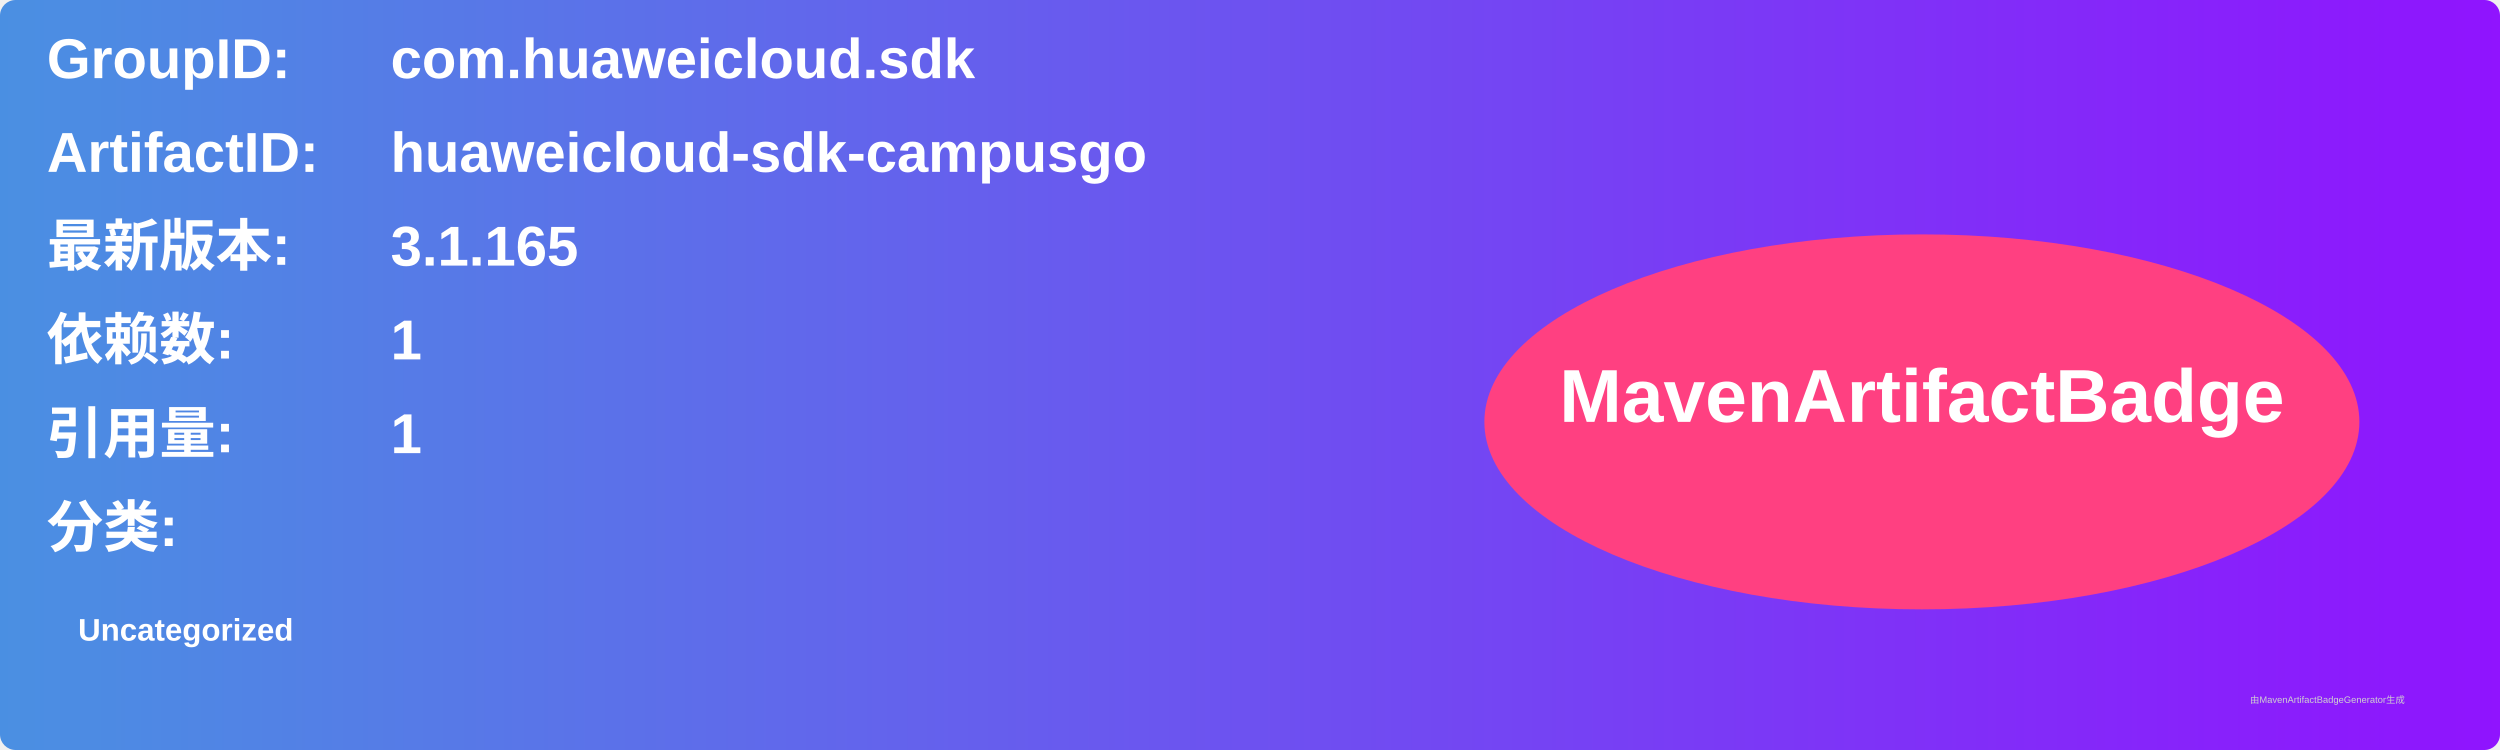
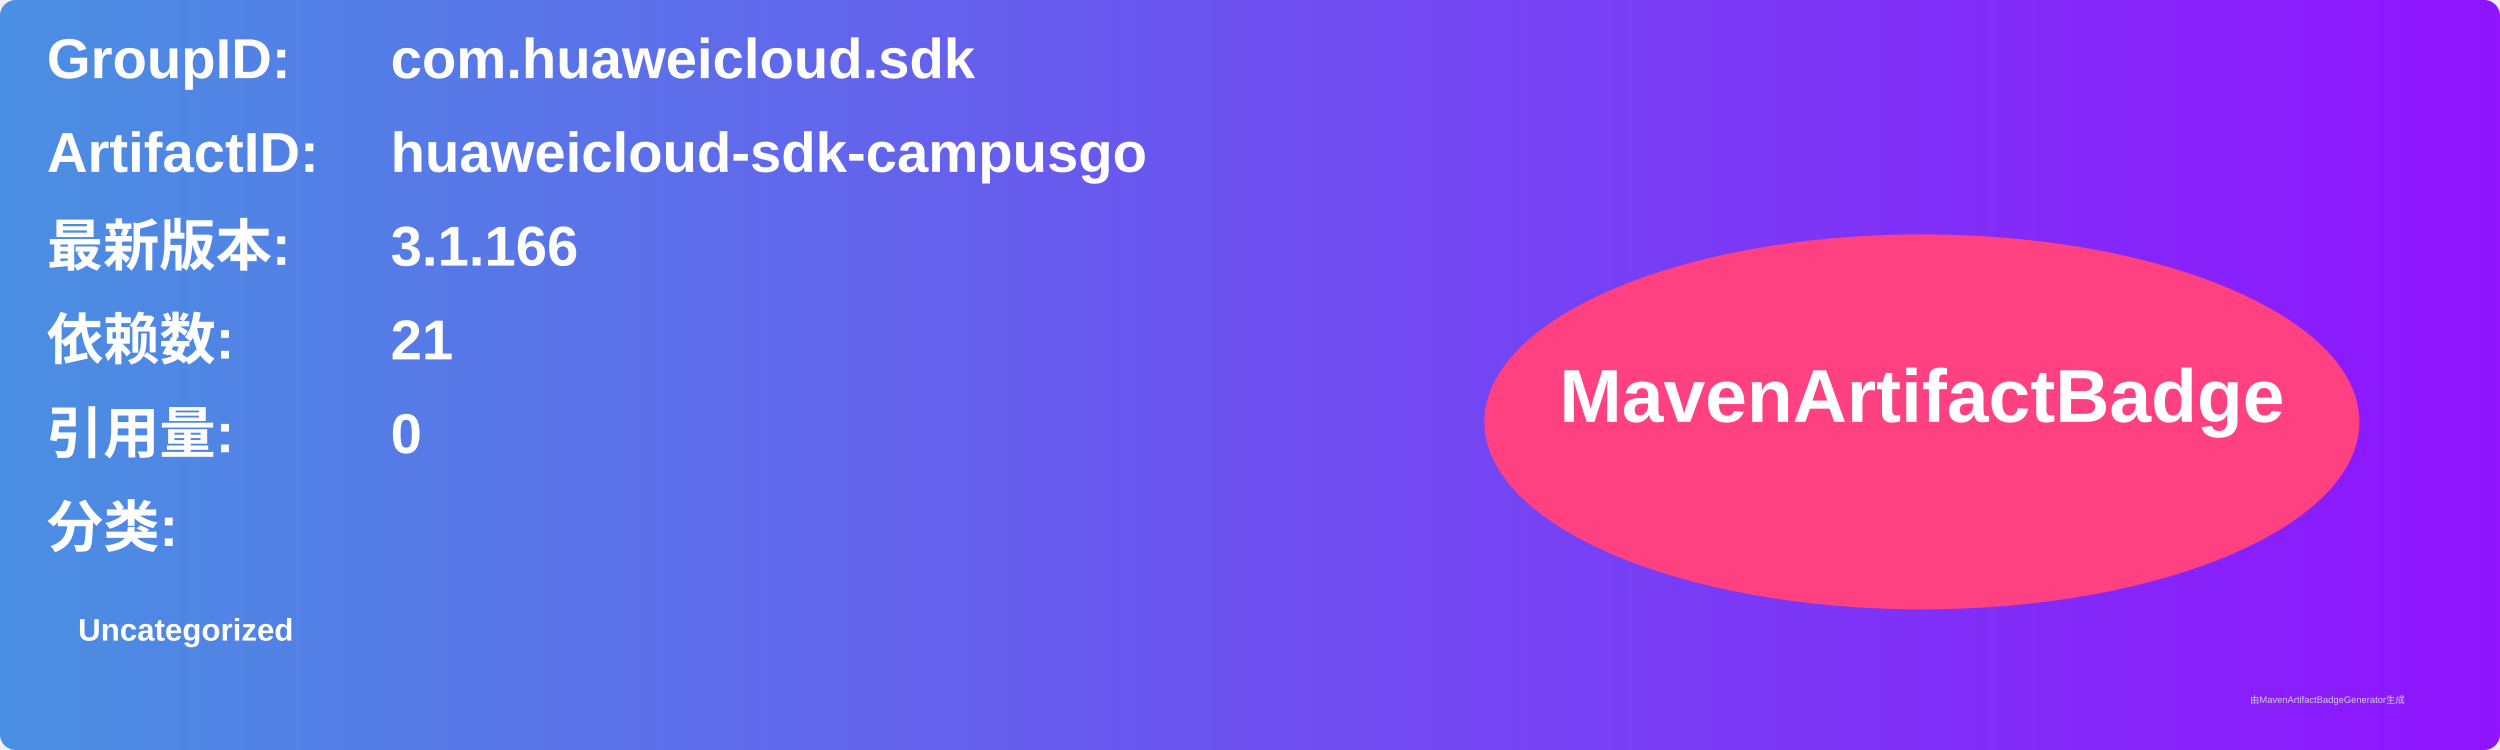
<svg xmlns="http://www.w3.org/2000/svg" width="800" height="240" viewBox="0 0 800 240">
  <linearGradient id="grad" x1="0%" y1="0%" x2="100%" y2="0%">
    <stop offset="0%" stop-color="#4a90e2" />
    <stop offset="100%" stop-color="#9013fe" />
  </linearGradient>
  <rect width="100%" height="100%" rx="5" ry="5" fill="url(#grad)" />
  <g transform="translate(15, 15)">
    <text x="0" y="10" font-family="Arial" font-size="18" fill="white" font-weight="bold" width="260">GroupID:</text>
    <text x="110" y="10" font-family="Arial" font-size="18" fill="white" font-weight="bold" width="460">com.huaweicloud.sdk</text>
    <text x="0" y="40" font-family="Arial" font-size="18" fill="white" font-weight="bold" width="260">ArtifactID:</text>
    <text x="110" y="40" font-family="Arial" font-size="18" fill="white" font-weight="bold" width="460">huaweicloud-sdk-campusgo</text>
    <text x="0" y="70" font-family="Arial" font-size="18" fill="white" font-weight="bold">最新版本:</text>
    <text x="110" y="70" font-family="Arial" font-size="18" fill="white" font-weight="bold">
-       <tspan font-weight="bold">3.1.165</tspan>
+       <tspan font-weight="bold">3.1.166</tspan>
    </text>
    <text x="0" y="100" font-family="Arial" font-size="18" fill="white" font-weight="bold">依赖数: </text>
    <text x="110" y="100" font-family="Arial" font-size="18" fill="white">
-       <tspan font-weight="bold">1</tspan>
+       <tspan font-weight="bold">21</tspan>
    </text>
    <text x="0" y="130" font-family="Arial" font-size="18" fill="white" font-weight="bold">引用量: </text>
    <text x="110" y="130" font-family="Arial" font-size="18" fill="white">
-       <tspan font-weight="bold">1</tspan>
+       <tspan font-weight="bold">0</tspan>
    </text>
    <text x="0" y="160" font-family="Arial" font-size="18" fill="white" font-weight="bold">分类:</text>
    <text x="10" y="190" font-family="Arial" font-size="10" fill="white">
      <tspan font-weight="bold">Uncategorized</tspan>
    </text>
    <ellipse cx="600" cy="120" rx="140" ry="60" fill="#ff4081" />
    <text x="600" y="120" text-anchor="middle" font-family="Arial" font-size="24" fill="white" font-weight="bold">MavenArtifactBadge</text>
  </g>
  <text x="720" y="225" font-family="Arial" font-size="3" fill="#d0d0d0">由MavenArtifactBadgeGenerator生成</text>
</svg>
